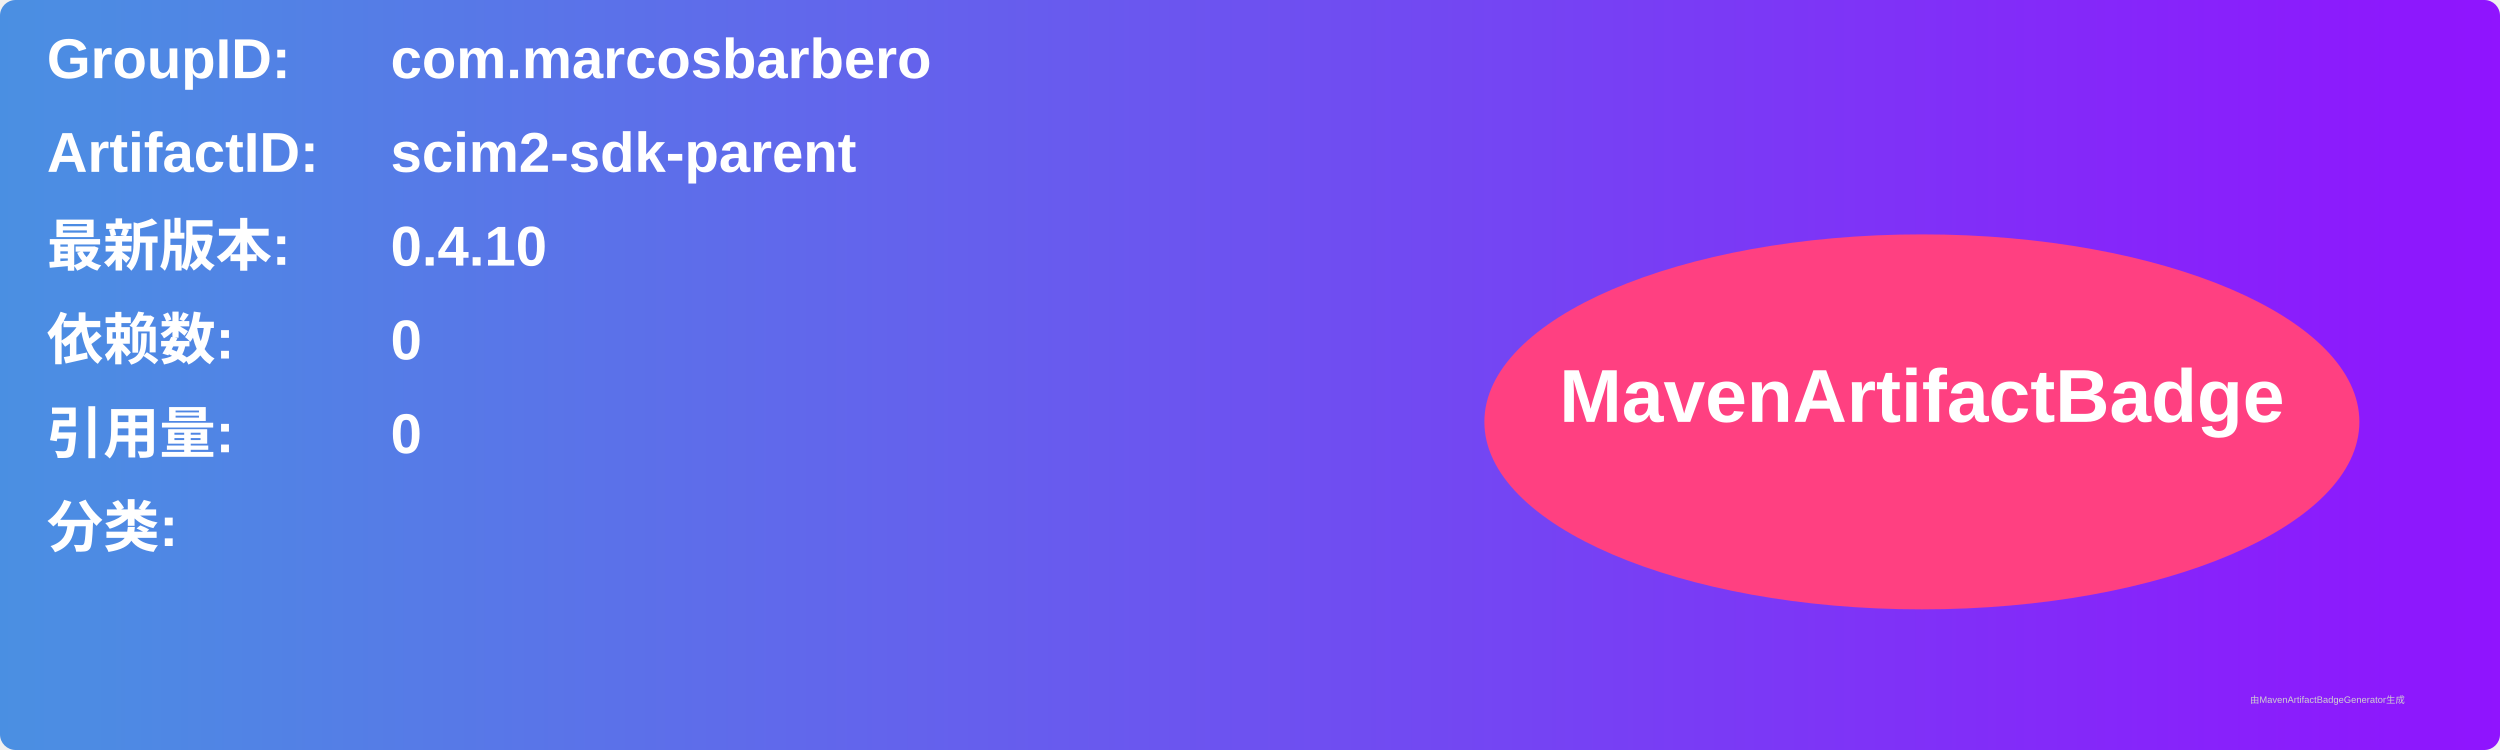
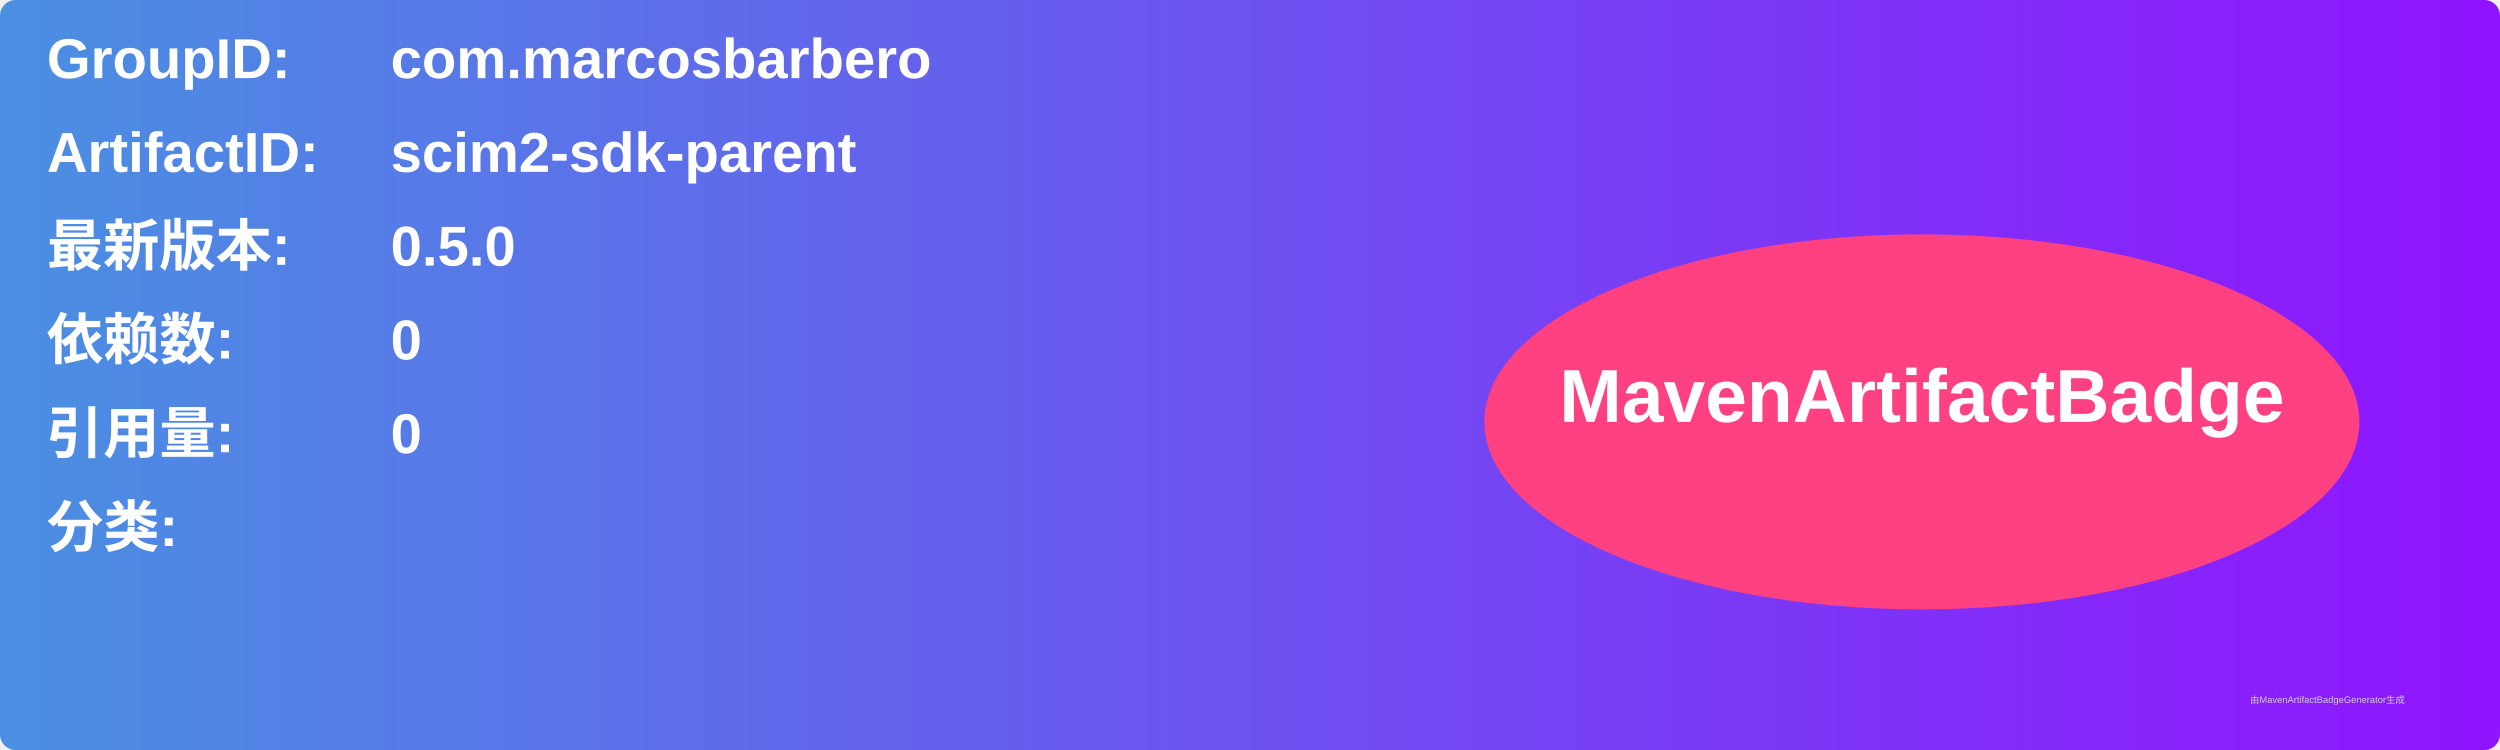
<svg xmlns="http://www.w3.org/2000/svg" width="800" height="240" viewBox="0 0 800 240">
  <linearGradient id="grad" x1="0%" y1="0%" x2="100%" y2="0%">
    <stop offset="0%" stop-color="#4a90e2" />
    <stop offset="100%" stop-color="#9013fe" />
  </linearGradient>
  <rect width="100%" height="100%" rx="5" ry="5" fill="url(#grad)" />
  <g transform="translate(15, 15)">
    <text x="0" y="10" font-family="Arial" font-size="18" fill="white" font-weight="bold" width="260">GroupID:</text>
    <text x="110" y="10" font-family="Arial" font-size="18" fill="white" font-weight="bold" width="460">com.marcosbarbero</text>
    <text x="0" y="40" font-family="Arial" font-size="18" fill="white" font-weight="bold" width="260">ArtifactID:</text>
    <text x="110" y="40" font-family="Arial" font-size="18" fill="white" font-weight="bold" width="460">scim2-sdk-parent</text>
    <text x="0" y="70" font-family="Arial" font-size="18" fill="white" font-weight="bold">最新版本:</text>
    <text x="110" y="70" font-family="Arial" font-size="18" fill="white" font-weight="bold">
-       <tspan font-weight="bold">0.4.10</tspan>
+       <tspan font-weight="bold">0.5.0</tspan>
    </text>
    <text x="0" y="100" font-family="Arial" font-size="18" fill="white" font-weight="bold">依赖数: </text>
    <text x="110" y="100" font-family="Arial" font-size="18" fill="white">
      <tspan font-weight="bold">0</tspan>
    </text>
    <text x="0" y="130" font-family="Arial" font-size="18" fill="white" font-weight="bold">引用量: </text>
    <text x="110" y="130" font-family="Arial" font-size="18" fill="white">
      <tspan font-weight="bold">0</tspan>
    </text>
    <text x="0" y="160" font-family="Arial" font-size="18" fill="white" font-weight="bold">分类:</text>
    <text x="10" y="190" font-family="Arial" font-size="10" fill="white">
      <tspan font-weight="bold" />
    </text>
    <ellipse cx="600" cy="120" rx="140" ry="60" fill="#ff4081" />
    <text x="600" y="120" text-anchor="middle" font-family="Arial" font-size="24" fill="white" font-weight="bold">MavenArtifactBadge</text>
  </g>
  <text x="720" y="225" font-family="Arial" font-size="3" fill="#d0d0d0">由MavenArtifactBadgeGenerator生成</text>
</svg>
